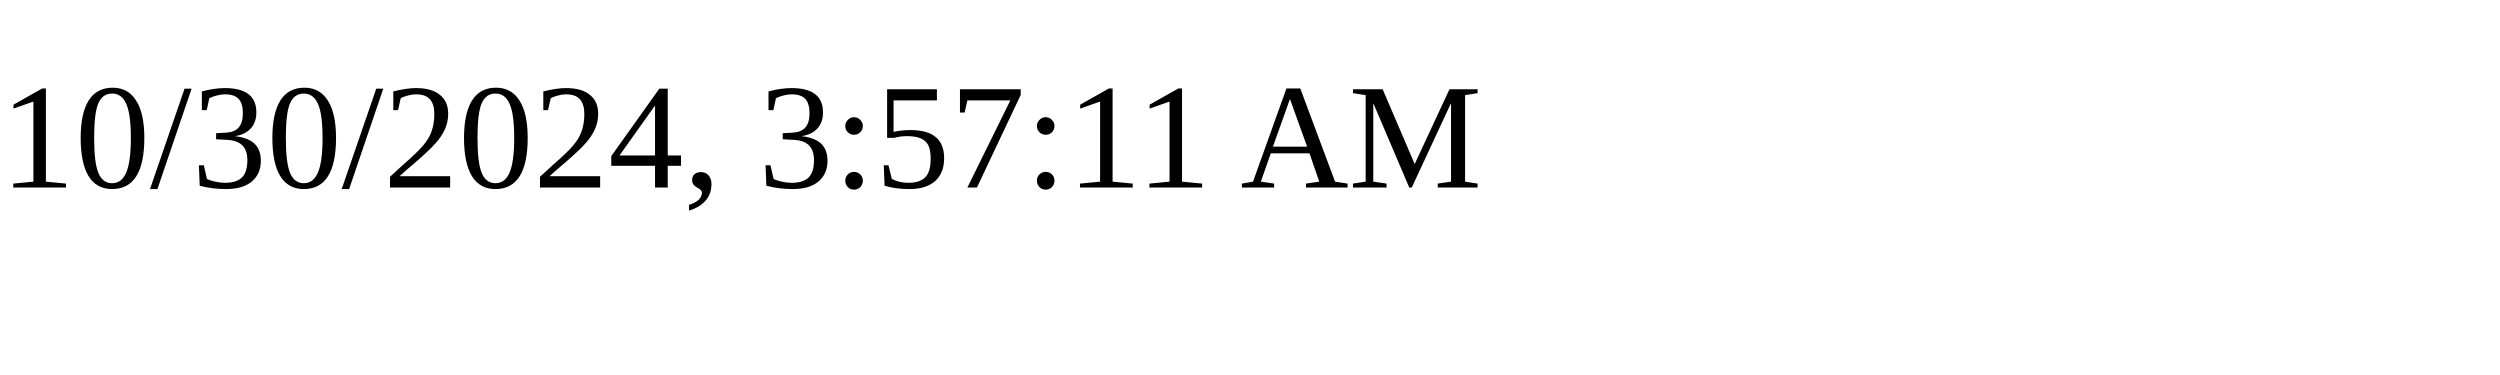
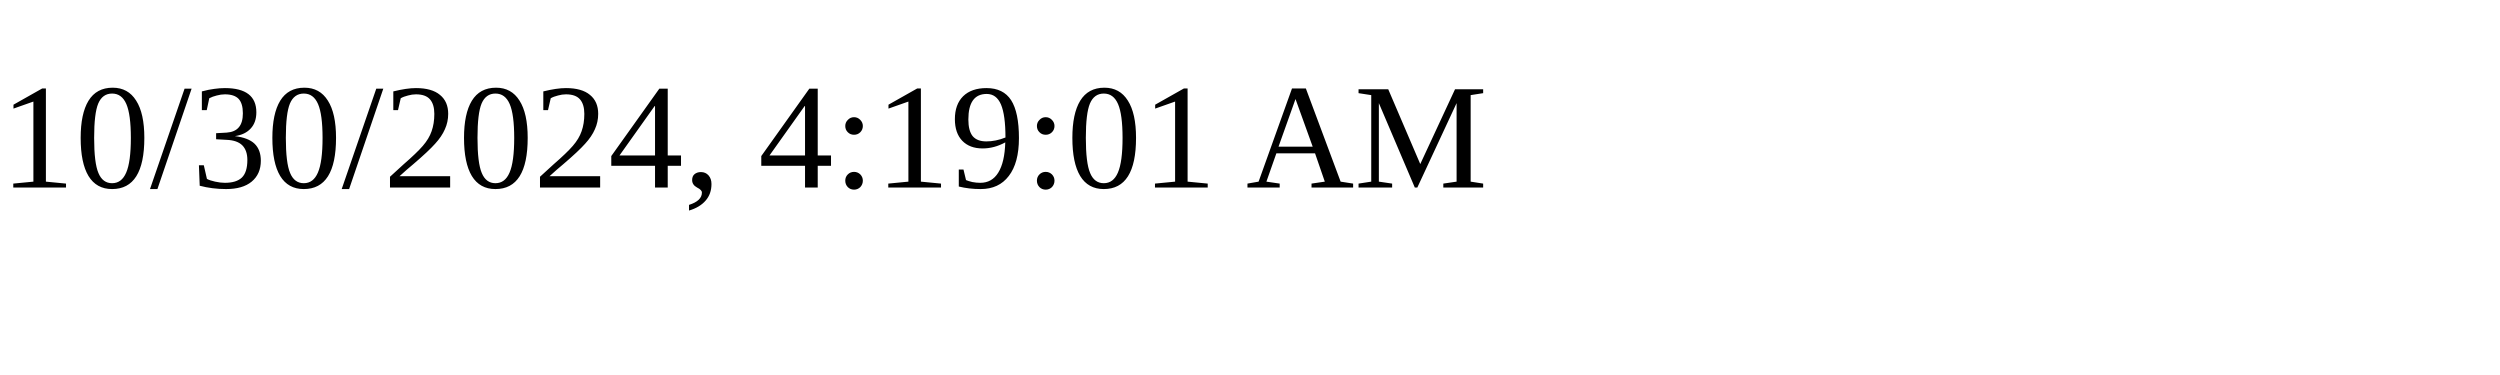
<svg xmlns="http://www.w3.org/2000/svg" height="30" width="200">
-   <text x="0" y="15">10/30/2024, 3:57:11 AM</text>
+   <text x="0" y="15">10/30/2024, 4:19:01 AM</text>
</svg>
